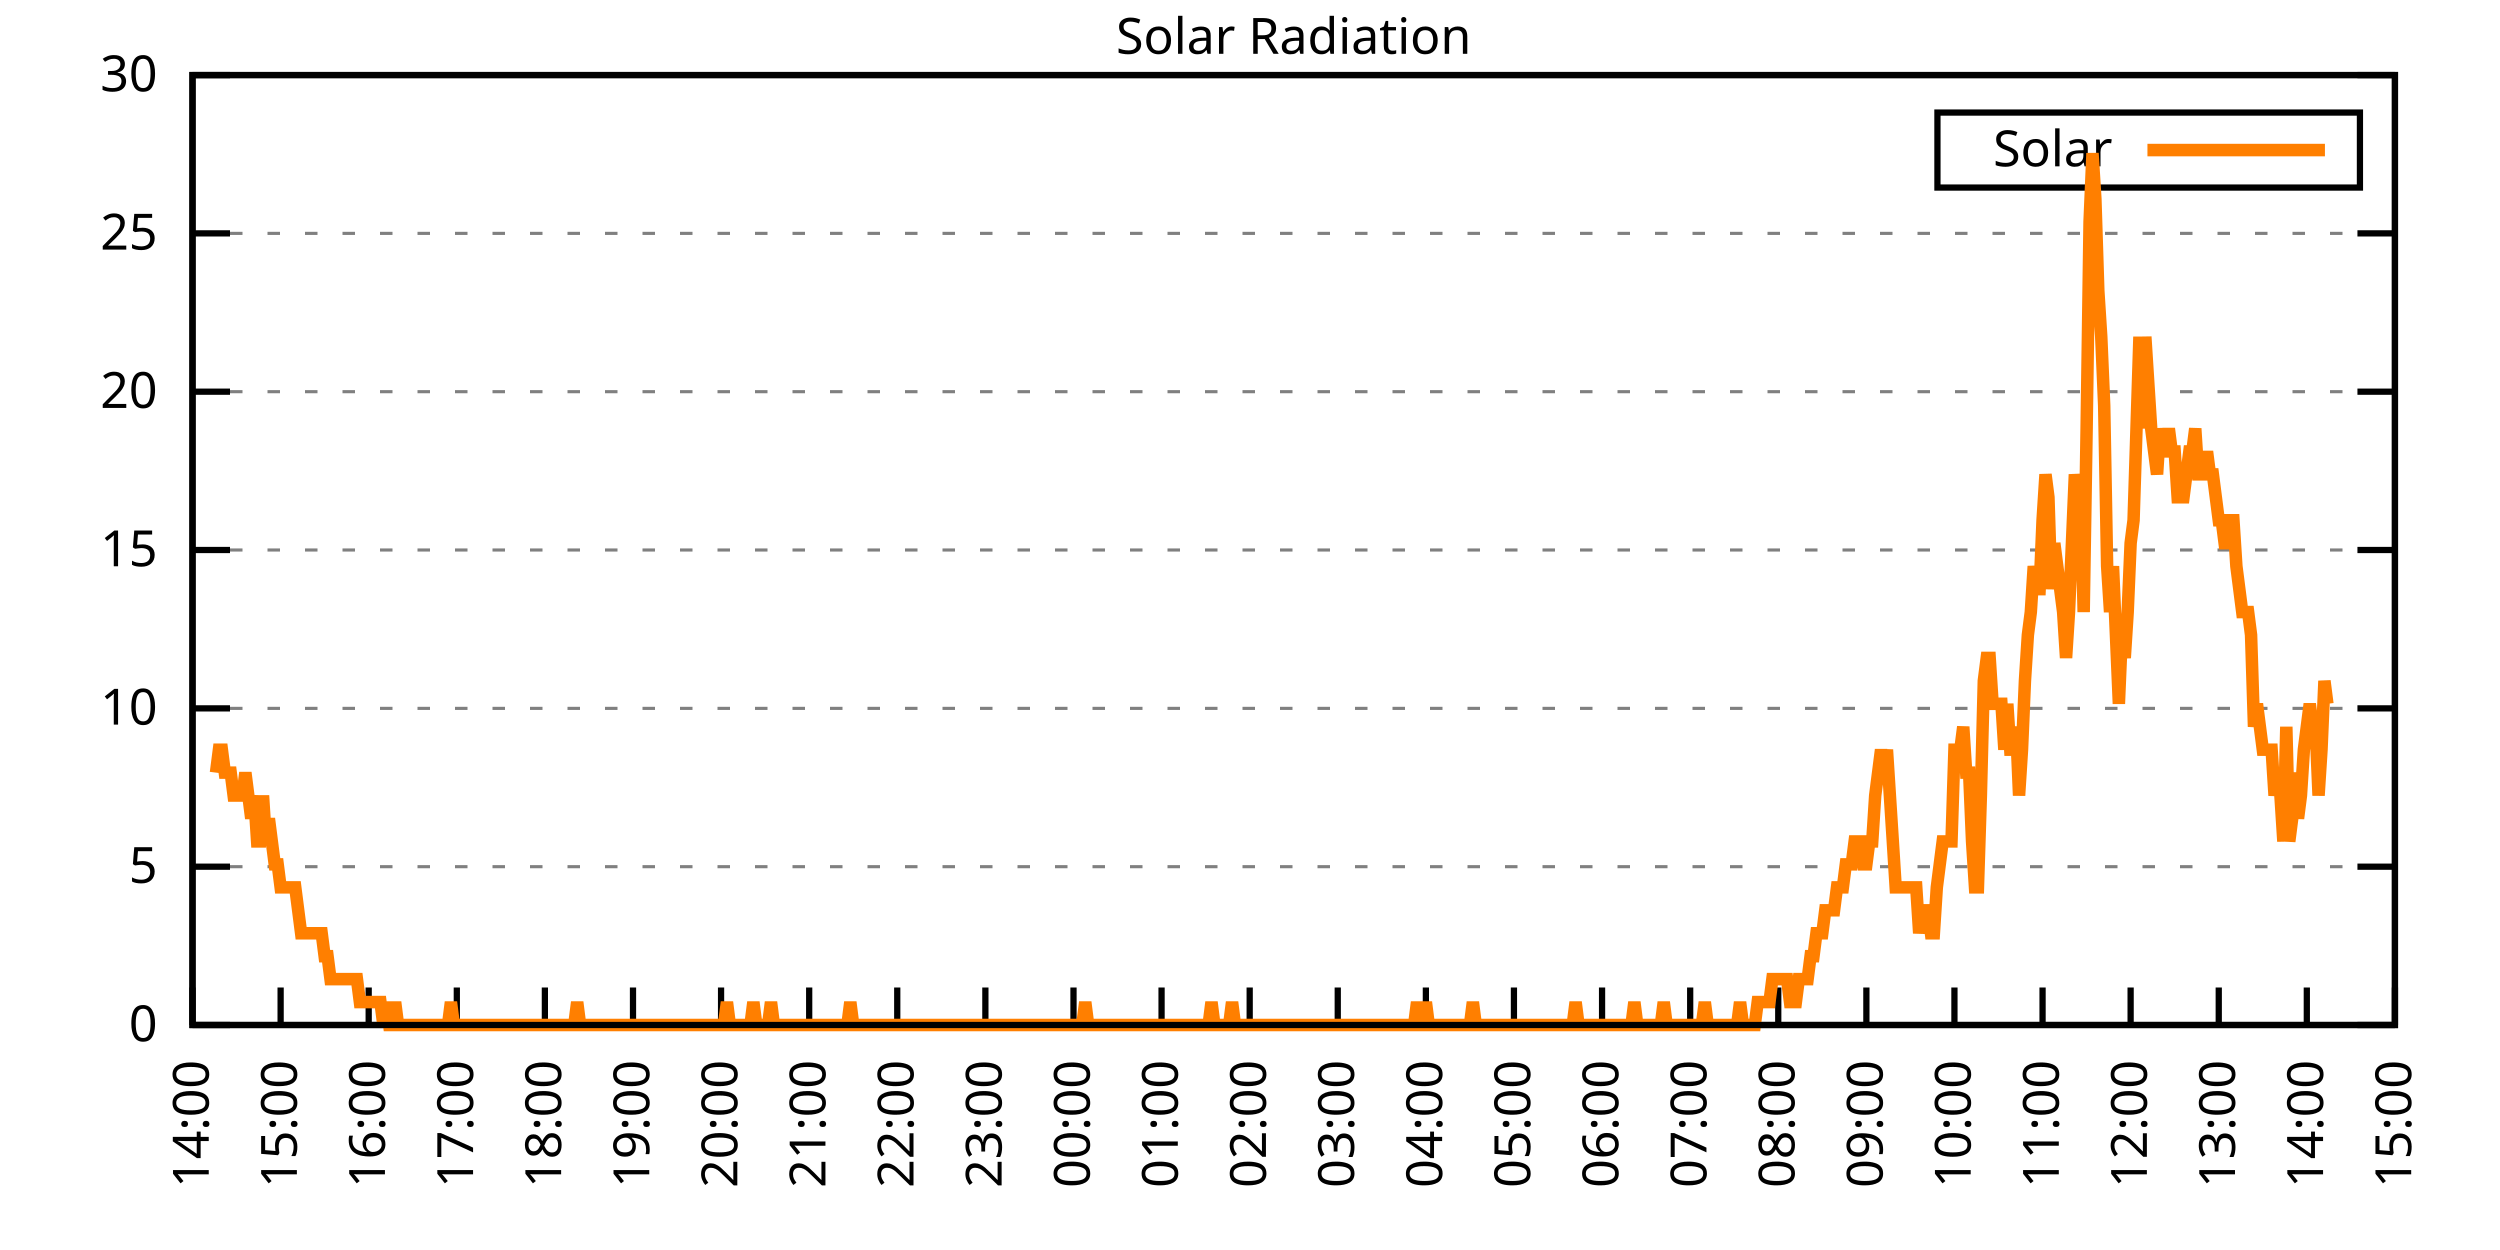
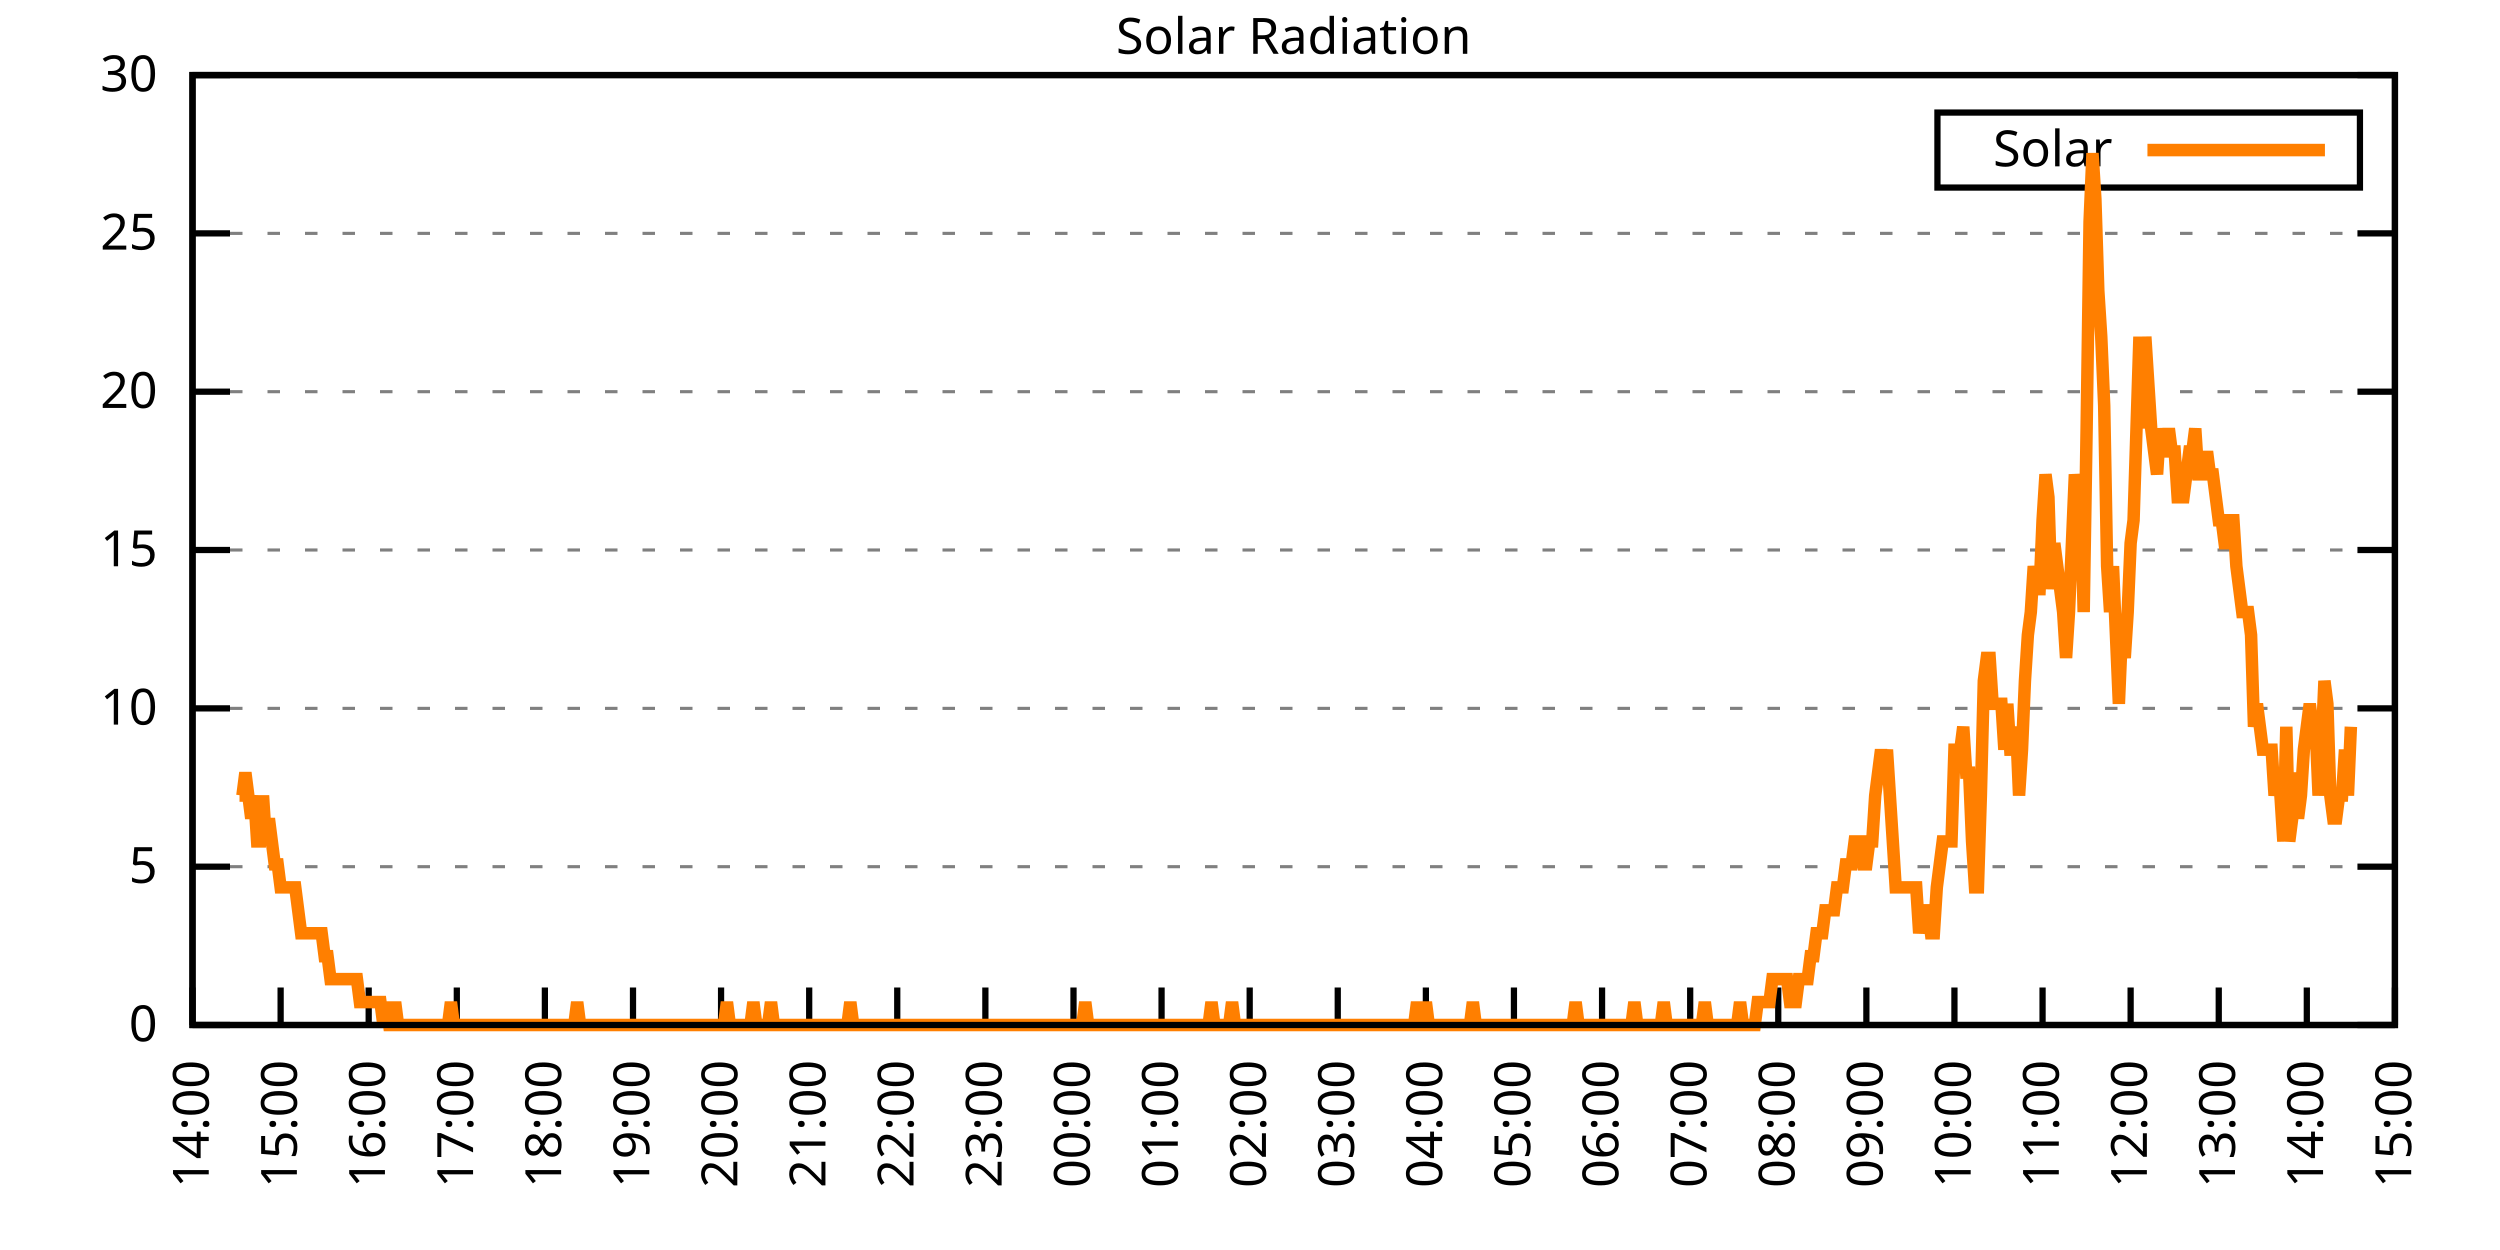
<svg xmlns="http://www.w3.org/2000/svg" xmlns:xlink="http://www.w3.org/1999/xlink" width="400" height="200" viewBox="0 0 400 200">
  <g id="gnuplot_canvas">
    <rect x="0" y="0" width="400" height="200" fill="none" />
    <defs>
      <circle id="gpDot" r="0.5" stroke-width="0.5" stroke="currentColor" />
      <path id="gpPt0" stroke-width="0.333" stroke="currentColor" d="M-1,0 h2 M0,-1 v2" />
      <path id="gpPt1" stroke-width="0.333" stroke="currentColor" d="M-1,-1 L1,1 M1,-1 L-1,1" />
      <path id="gpPt2" stroke-width="0.333" stroke="currentColor" d="M-1,0 L1,0 M0,-1 L0,1 M-1,-1 L1,1 M-1,1 L1,-1" />
      <rect id="gpPt3" stroke-width="0.333" stroke="currentColor" x="-1" y="-1" width="2" height="2" />
      <rect id="gpPt4" stroke-width="0.333" stroke="currentColor" fill="currentColor" x="-1" y="-1" width="2" height="2" />
      <circle id="gpPt5" stroke-width="0.333" stroke="currentColor" cx="0" cy="0" r="1" />
      <use xlink:href="#gpPt5" id="gpPt6" fill="currentColor" stroke="none" />
      <path id="gpPt7" stroke-width="0.333" stroke="currentColor" d="M0,-1.33 L-1.33,0.67 L1.33,0.67 z" />
      <use xlink:href="#gpPt7" id="gpPt8" fill="currentColor" stroke="none" />
      <use xlink:href="#gpPt7" id="gpPt9" stroke="currentColor" transform="rotate(180)" />
      <use xlink:href="#gpPt9" id="gpPt10" fill="currentColor" stroke="none" />
      <use xlink:href="#gpPt3" id="gpPt11" stroke="currentColor" transform="rotate(45)" />
      <use xlink:href="#gpPt11" id="gpPt12" fill="currentColor" stroke="none" />
      <path id="gpPt13" stroke-width="0.333" stroke="currentColor" d="M0,1.330 L1.265,0.411 L0.782,-1.067 L-0.782,-1.076 L-1.265,0.411 z" />
      <use xlink:href="#gpPt13" id="gpPt14" fill="currentColor" stroke="none" />
      <filter id="textbox" filterUnits="objectBoundingBox" x="0" y="0" height="1" width="1">
        <feFlood flood-color="white" flood-opacity="1" result="bgnd" />
        <feComposite in="SourceGraphic" in2="bgnd" operator="atop" />
      </filter>
      <filter id="greybox" filterUnits="objectBoundingBox" x="0" y="0" height="1" width="1">
        <feFlood flood-color="lightgrey" flood-opacity="1" result="grey" />
        <feComposite in="SourceGraphic" in2="grey" operator="atop" />
      </filter>
    </defs>
    <g fill="none" color="white" stroke="currentColor" stroke-width="1.00" stroke-linecap="butt" stroke-linejoin="miter">
</g>
    <g fill="none" color="black" stroke="currentColor" stroke-width="1.00" stroke-linecap="butt" stroke-linejoin="miter">
      <g stroke="none" shape-rendering="crispEdges">
        <polygon fill="rgb(255, 255, 255)" points="30.80,164.00 383.18,164.00 383.18,12.02 30.80,12.02 " />
      </g>
    </g>
    <g fill="none" color="black" stroke="currentColor" stroke-width="1.00" stroke-linecap="butt" stroke-linejoin="miter">
</g>
    <g fill="none" color="black" stroke="black" stroke-width="0.50" stroke-linecap="butt" stroke-linejoin="miter">
</g>
    <g fill="none" color="gray" stroke="currentColor" stroke-width="0.50" stroke-linecap="butt" stroke-linejoin="miter">
      <path stroke="gray" stroke-dasharray="2,4" class="gridline" d="M30.80,164.00 L383.19,164.00  " />
    </g>
    <g fill="none" color="gray" stroke="gray" stroke-width="1.00" stroke-linecap="butt" stroke-linejoin="miter">
</g>
    <g fill="none" color="black" stroke="currentColor" stroke-width="1.00" stroke-linecap="butt" stroke-linejoin="miter">
      <path stroke="black" d="M30.80,164.00 L36.80,164.00 M383.19,164.00 L377.19,164.00  " />
      <g transform="translate(25.20,166.60)" stroke="none" fill="black" font-family="Sans" font-size="8.00" text-anchor="end">
        <text>
          <tspan font-family="Sans"> 0</tspan>
        </text>
      </g>
    </g>
    <g fill="none" color="black" stroke="currentColor" stroke-width="1.00" stroke-linecap="butt" stroke-linejoin="miter">
</g>
    <g fill="none" color="black" stroke="black" stroke-width="0.50" stroke-linecap="butt" stroke-linejoin="miter">
</g>
    <g fill="none" color="gray" stroke="currentColor" stroke-width="0.50" stroke-linecap="butt" stroke-linejoin="miter">
      <path stroke="gray" stroke-dasharray="2,4" class="gridline" d="M30.80,138.67 L383.19,138.67  " />
    </g>
    <g fill="none" color="gray" stroke="gray" stroke-width="1.00" stroke-linecap="butt" stroke-linejoin="miter">
</g>
    <g fill="none" color="black" stroke="currentColor" stroke-width="1.00" stroke-linecap="butt" stroke-linejoin="miter">
      <path stroke="black" d="M30.80,138.67 L36.80,138.67 M383.19,138.67 L377.19,138.67  " />
      <g transform="translate(25.20,141.27)" stroke="none" fill="black" font-family="Sans" font-size="8.00" text-anchor="end">
        <text>
          <tspan font-family="Sans"> 5</tspan>
        </text>
      </g>
    </g>
    <g fill="none" color="black" stroke="currentColor" stroke-width="1.00" stroke-linecap="butt" stroke-linejoin="miter">
</g>
    <g fill="none" color="black" stroke="black" stroke-width="0.50" stroke-linecap="butt" stroke-linejoin="miter">
</g>
    <g fill="none" color="gray" stroke="currentColor" stroke-width="0.50" stroke-linecap="butt" stroke-linejoin="miter">
      <path stroke="gray" stroke-dasharray="2,4" class="gridline" d="M30.80,113.34 L383.19,113.34  " />
    </g>
    <g fill="none" color="gray" stroke="gray" stroke-width="1.00" stroke-linecap="butt" stroke-linejoin="miter">
</g>
    <g fill="none" color="black" stroke="currentColor" stroke-width="1.00" stroke-linecap="butt" stroke-linejoin="miter">
      <path stroke="black" d="M30.80,113.34 L36.80,113.34 M383.19,113.34 L377.19,113.34  " />
      <g transform="translate(25.20,115.94)" stroke="none" fill="black" font-family="Sans" font-size="8.00" text-anchor="end">
        <text>
          <tspan font-family="Sans"> 10</tspan>
        </text>
      </g>
    </g>
    <g fill="none" color="black" stroke="currentColor" stroke-width="1.00" stroke-linecap="butt" stroke-linejoin="miter">
</g>
    <g fill="none" color="black" stroke="black" stroke-width="0.50" stroke-linecap="butt" stroke-linejoin="miter">
</g>
    <g fill="none" color="gray" stroke="currentColor" stroke-width="0.50" stroke-linecap="butt" stroke-linejoin="miter">
      <path stroke="gray" stroke-dasharray="2,4" class="gridline" d="M30.80,88.00 L383.19,88.00  " />
    </g>
    <g fill="none" color="gray" stroke="gray" stroke-width="1.00" stroke-linecap="butt" stroke-linejoin="miter">
</g>
    <g fill="none" color="black" stroke="currentColor" stroke-width="1.00" stroke-linecap="butt" stroke-linejoin="miter">
      <path stroke="black" d="M30.80,88.00 L36.80,88.00 M383.19,88.00 L377.19,88.00  " />
      <g transform="translate(25.20,90.60)" stroke="none" fill="black" font-family="Sans" font-size="8.00" text-anchor="end">
        <text>
          <tspan font-family="Sans"> 15</tspan>
        </text>
      </g>
    </g>
    <g fill="none" color="black" stroke="currentColor" stroke-width="1.00" stroke-linecap="butt" stroke-linejoin="miter">
</g>
    <g fill="none" color="black" stroke="black" stroke-width="0.50" stroke-linecap="butt" stroke-linejoin="miter">
</g>
    <g fill="none" color="gray" stroke="currentColor" stroke-width="0.50" stroke-linecap="butt" stroke-linejoin="miter">
      <path stroke="gray" stroke-dasharray="2,4" class="gridline" d="M30.80,62.67 L383.19,62.67  " />
    </g>
    <g fill="none" color="gray" stroke="gray" stroke-width="1.00" stroke-linecap="butt" stroke-linejoin="miter">
</g>
    <g fill="none" color="black" stroke="currentColor" stroke-width="1.00" stroke-linecap="butt" stroke-linejoin="miter">
      <path stroke="black" d="M30.80,62.67 L36.80,62.67 M383.19,62.67 L377.19,62.67  " />
      <g transform="translate(25.20,65.27)" stroke="none" fill="black" font-family="Sans" font-size="8.00" text-anchor="end">
        <text>
          <tspan font-family="Sans"> 20</tspan>
        </text>
      </g>
    </g>
    <g fill="none" color="black" stroke="currentColor" stroke-width="1.00" stroke-linecap="butt" stroke-linejoin="miter">
</g>
    <g fill="none" color="black" stroke="black" stroke-width="0.50" stroke-linecap="butt" stroke-linejoin="miter">
</g>
    <g fill="none" color="gray" stroke="currentColor" stroke-width="0.50" stroke-linecap="butt" stroke-linejoin="miter">
      <path stroke="gray" stroke-dasharray="2,4" class="gridline" d="M30.80,37.34 L383.19,37.34  " />
    </g>
    <g fill="none" color="gray" stroke="gray" stroke-width="1.00" stroke-linecap="butt" stroke-linejoin="miter">
</g>
    <g fill="none" color="black" stroke="currentColor" stroke-width="1.00" stroke-linecap="butt" stroke-linejoin="miter">
      <path stroke="black" d="M30.80,37.34 L36.80,37.34 M383.19,37.34 L377.19,37.34  " />
      <g transform="translate(25.20,39.94)" stroke="none" fill="black" font-family="Sans" font-size="8.00" text-anchor="end">
        <text>
          <tspan font-family="Sans"> 25</tspan>
        </text>
      </g>
    </g>
    <g fill="none" color="black" stroke="currentColor" stroke-width="1.00" stroke-linecap="butt" stroke-linejoin="miter">
</g>
    <g fill="none" color="black" stroke="black" stroke-width="0.50" stroke-linecap="butt" stroke-linejoin="miter">
</g>
    <g fill="none" color="gray" stroke="currentColor" stroke-width="0.50" stroke-linecap="butt" stroke-linejoin="miter">
      <path stroke="gray" stroke-dasharray="2,4" class="gridline" d="M30.80,12.01 L383.19,12.01  " />
    </g>
    <g fill="none" color="gray" stroke="gray" stroke-width="1.00" stroke-linecap="butt" stroke-linejoin="miter">
</g>
    <g fill="none" color="black" stroke="currentColor" stroke-width="1.00" stroke-linecap="butt" stroke-linejoin="miter">
      <path stroke="black" d="M30.80,12.01 L36.80,12.01 M383.19,12.01 L377.19,12.01  " />
      <g transform="translate(25.20,14.61)" stroke="none" fill="black" font-family="Sans" font-size="8.00" text-anchor="end">
        <text>
          <tspan font-family="Sans"> 30</tspan>
        </text>
      </g>
    </g>
    <g fill="none" color="black" stroke="currentColor" stroke-width="1.00" stroke-linecap="butt" stroke-linejoin="miter">
      <path stroke="black" d="M30.80,164.00 L30.80,158.00  " />
      <g transform="translate(33.40,169.60) rotate(270.00)" stroke="none" fill="black" font-family="Sans" font-size="8.00" text-anchor="end">
        <text>
          <tspan font-family="Sans">14:00</tspan>
        </text>
      </g>
    </g>
    <g fill="none" color="black" stroke="currentColor" stroke-width="1.00" stroke-linecap="butt" stroke-linejoin="miter">
      <path stroke="black" d="M44.90,164.00 L44.90,158.00  " />
      <g transform="translate(47.50,169.60) rotate(270.00)" stroke="none" fill="black" font-family="Sans" font-size="8.00" text-anchor="end">
        <text>
          <tspan font-family="Sans">15:00</tspan>
        </text>
      </g>
    </g>
    <g fill="none" color="black" stroke="currentColor" stroke-width="1.00" stroke-linecap="butt" stroke-linejoin="miter">
      <path stroke="black" d="M58.99,164.00 L58.99,158.00  " />
      <g transform="translate(61.59,169.60) rotate(270.00)" stroke="none" fill="black" font-family="Sans" font-size="8.00" text-anchor="end">
        <text>
          <tspan font-family="Sans">16:00</tspan>
        </text>
      </g>
    </g>
    <g fill="none" color="black" stroke="currentColor" stroke-width="1.00" stroke-linecap="butt" stroke-linejoin="miter">
      <path stroke="black" d="M73.09,164.00 L73.09,158.00  " />
      <g transform="translate(75.69,169.60) rotate(270.00)" stroke="none" fill="black" font-family="Sans" font-size="8.00" text-anchor="end">
        <text>
          <tspan font-family="Sans">17:00</tspan>
        </text>
      </g>
    </g>
    <g fill="none" color="black" stroke="currentColor" stroke-width="1.00" stroke-linecap="butt" stroke-linejoin="miter">
      <path stroke="black" d="M87.18,164.00 L87.18,158.00  " />
      <g transform="translate(89.78,169.60) rotate(270.00)" stroke="none" fill="black" font-family="Sans" font-size="8.00" text-anchor="end">
        <text>
          <tspan font-family="Sans">18:00</tspan>
        </text>
      </g>
    </g>
    <g fill="none" color="black" stroke="currentColor" stroke-width="1.00" stroke-linecap="butt" stroke-linejoin="miter">
      <path stroke="black" d="M101.28,164.00 L101.28,158.00  " />
      <g transform="translate(103.88,169.60) rotate(270.00)" stroke="none" fill="black" font-family="Sans" font-size="8.00" text-anchor="end">
        <text>
          <tspan font-family="Sans">19:00</tspan>
        </text>
      </g>
    </g>
    <g fill="none" color="black" stroke="currentColor" stroke-width="1.00" stroke-linecap="butt" stroke-linejoin="miter">
      <path stroke="black" d="M115.37,164.00 L115.37,158.00  " />
      <g transform="translate(117.97,169.60) rotate(270.00)" stroke="none" fill="black" font-family="Sans" font-size="8.00" text-anchor="end">
        <text>
          <tspan font-family="Sans">20:00</tspan>
        </text>
      </g>
    </g>
    <g fill="none" color="black" stroke="currentColor" stroke-width="1.00" stroke-linecap="butt" stroke-linejoin="miter">
      <path stroke="black" d="M129.47,164.00 L129.47,158.00  " />
      <g transform="translate(132.07,169.60) rotate(270.00)" stroke="none" fill="black" font-family="Sans" font-size="8.00" text-anchor="end">
        <text>
          <tspan font-family="Sans">21:00</tspan>
        </text>
      </g>
    </g>
    <g fill="none" color="black" stroke="currentColor" stroke-width="1.00" stroke-linecap="butt" stroke-linejoin="miter">
      <path stroke="black" d="M143.56,164.00 L143.56,158.00  " />
      <g transform="translate(146.16,169.60) rotate(270.00)" stroke="none" fill="black" font-family="Sans" font-size="8.00" text-anchor="end">
        <text>
          <tspan font-family="Sans">22:00</tspan>
        </text>
      </g>
    </g>
    <g fill="none" color="black" stroke="currentColor" stroke-width="1.00" stroke-linecap="butt" stroke-linejoin="miter">
      <path stroke="black" d="M157.66,164.00 L157.66,158.00  " />
      <g transform="translate(160.26,169.60) rotate(270.00)" stroke="none" fill="black" font-family="Sans" font-size="8.00" text-anchor="end">
        <text>
          <tspan font-family="Sans">23:00</tspan>
        </text>
      </g>
    </g>
    <g fill="none" color="black" stroke="currentColor" stroke-width="1.00" stroke-linecap="butt" stroke-linejoin="miter">
      <path stroke="black" d="M171.76,164.00 L171.76,158.00  " />
      <g transform="translate(174.36,169.60) rotate(270.00)" stroke="none" fill="black" font-family="Sans" font-size="8.00" text-anchor="end">
        <text>
          <tspan font-family="Sans">00:00</tspan>
        </text>
      </g>
    </g>
    <g fill="none" color="black" stroke="currentColor" stroke-width="1.00" stroke-linecap="butt" stroke-linejoin="miter">
      <path stroke="black" d="M185.85,164.00 L185.85,158.00  " />
      <g transform="translate(188.45,169.60) rotate(270.00)" stroke="none" fill="black" font-family="Sans" font-size="8.00" text-anchor="end">
        <text>
          <tspan font-family="Sans">01:00</tspan>
        </text>
      </g>
    </g>
    <g fill="none" color="black" stroke="currentColor" stroke-width="1.00" stroke-linecap="butt" stroke-linejoin="miter">
      <path stroke="black" d="M199.95,164.00 L199.95,158.00  " />
      <g transform="translate(202.55,169.60) rotate(270.00)" stroke="none" fill="black" font-family="Sans" font-size="8.00" text-anchor="end">
        <text>
          <tspan font-family="Sans">02:00</tspan>
        </text>
      </g>
    </g>
    <g fill="none" color="black" stroke="currentColor" stroke-width="1.00" stroke-linecap="butt" stroke-linejoin="miter">
      <path stroke="black" d="M214.04,164.00 L214.04,158.00  " />
      <g transform="translate(216.64,169.60) rotate(270.00)" stroke="none" fill="black" font-family="Sans" font-size="8.00" text-anchor="end">
        <text>
          <tspan font-family="Sans">03:00</tspan>
        </text>
      </g>
    </g>
    <g fill="none" color="black" stroke="currentColor" stroke-width="1.00" stroke-linecap="butt" stroke-linejoin="miter">
      <path stroke="black" d="M228.14,164.00 L228.14,158.00  " />
      <g transform="translate(230.74,169.60) rotate(270.00)" stroke="none" fill="black" font-family="Sans" font-size="8.00" text-anchor="end">
        <text>
          <tspan font-family="Sans">04:00</tspan>
        </text>
      </g>
    </g>
    <g fill="none" color="black" stroke="currentColor" stroke-width="1.00" stroke-linecap="butt" stroke-linejoin="miter">
      <path stroke="black" d="M242.23,164.00 L242.23,158.00  " />
      <g transform="translate(244.83,169.60) rotate(270.00)" stroke="none" fill="black" font-family="Sans" font-size="8.00" text-anchor="end">
        <text>
          <tspan font-family="Sans">05:00</tspan>
        </text>
      </g>
    </g>
    <g fill="none" color="black" stroke="currentColor" stroke-width="1.00" stroke-linecap="butt" stroke-linejoin="miter">
      <path stroke="black" d="M256.33,164.00 L256.33,158.00  " />
      <g transform="translate(258.93,169.60) rotate(270.00)" stroke="none" fill="black" font-family="Sans" font-size="8.00" text-anchor="end">
        <text>
          <tspan font-family="Sans">06:00</tspan>
        </text>
      </g>
    </g>
    <g fill="none" color="black" stroke="currentColor" stroke-width="1.00" stroke-linecap="butt" stroke-linejoin="miter">
      <path stroke="black" d="M270.43,164.00 L270.43,158.00  " />
      <g transform="translate(273.03,169.60) rotate(270.00)" stroke="none" fill="black" font-family="Sans" font-size="8.00" text-anchor="end">
        <text>
          <tspan font-family="Sans">07:00</tspan>
        </text>
      </g>
    </g>
    <g fill="none" color="black" stroke="currentColor" stroke-width="1.00" stroke-linecap="butt" stroke-linejoin="miter">
      <path stroke="black" d="M284.52,164.00 L284.52,158.00  " />
      <g transform="translate(287.12,169.60) rotate(270.00)" stroke="none" fill="black" font-family="Sans" font-size="8.00" text-anchor="end">
        <text>
          <tspan font-family="Sans">08:00</tspan>
        </text>
      </g>
    </g>
    <g fill="none" color="black" stroke="currentColor" stroke-width="1.00" stroke-linecap="butt" stroke-linejoin="miter">
      <path stroke="black" d="M298.62,164.00 L298.62,158.00  " />
      <g transform="translate(301.22,169.60) rotate(270.00)" stroke="none" fill="black" font-family="Sans" font-size="8.00" text-anchor="end">
        <text>
          <tspan font-family="Sans">09:00</tspan>
        </text>
      </g>
    </g>
    <g fill="none" color="black" stroke="currentColor" stroke-width="1.00" stroke-linecap="butt" stroke-linejoin="miter">
      <path stroke="black" d="M312.71,164.00 L312.71,158.00  " />
      <g transform="translate(315.31,169.60) rotate(270.00)" stroke="none" fill="black" font-family="Sans" font-size="8.00" text-anchor="end">
        <text>
          <tspan font-family="Sans">10:00</tspan>
        </text>
      </g>
    </g>
    <g fill="none" color="black" stroke="currentColor" stroke-width="1.00" stroke-linecap="butt" stroke-linejoin="miter">
      <path stroke="black" d="M326.81,164.00 L326.81,158.00  " />
      <g transform="translate(329.41,169.60) rotate(270.00)" stroke="none" fill="black" font-family="Sans" font-size="8.00" text-anchor="end">
        <text>
          <tspan font-family="Sans">11:00</tspan>
        </text>
      </g>
    </g>
    <g fill="none" color="black" stroke="currentColor" stroke-width="1.00" stroke-linecap="butt" stroke-linejoin="miter">
      <path stroke="black" d="M340.90,164.00 L340.90,158.00  " />
      <g transform="translate(343.50,169.60) rotate(270.00)" stroke="none" fill="black" font-family="Sans" font-size="8.00" text-anchor="end">
        <text>
          <tspan font-family="Sans">12:00</tspan>
        </text>
      </g>
    </g>
    <g fill="none" color="black" stroke="currentColor" stroke-width="1.00" stroke-linecap="butt" stroke-linejoin="miter">
      <path stroke="black" d="M355.00,164.00 L355.00,158.00  " />
      <g transform="translate(357.60,169.60) rotate(270.00)" stroke="none" fill="black" font-family="Sans" font-size="8.00" text-anchor="end">
        <text>
          <tspan font-family="Sans">13:00</tspan>
        </text>
      </g>
    </g>
    <g fill="none" color="black" stroke="currentColor" stroke-width="1.00" stroke-linecap="butt" stroke-linejoin="miter">
      <path stroke="black" d="M369.09,164.00 L369.09,158.00  " />
      <g transform="translate(371.69,169.60) rotate(270.00)" stroke="none" fill="black" font-family="Sans" font-size="8.00" text-anchor="end">
        <text>
          <tspan font-family="Sans">14:00</tspan>
        </text>
      </g>
    </g>
    <g fill="none" color="black" stroke="currentColor" stroke-width="1.00" stroke-linecap="butt" stroke-linejoin="miter">
      <path stroke="black" d="M383.19,164.00 L383.19,158.00  " />
      <g transform="translate(385.79,169.60) rotate(270.00)" stroke="none" fill="black" font-family="Sans" font-size="8.00" text-anchor="end">
        <text>
          <tspan font-family="Sans">15:00</tspan>
        </text>
      </g>
    </g>
    <g fill="none" color="black" stroke="currentColor" stroke-width="1.00" stroke-linecap="butt" stroke-linejoin="miter">
</g>
    <g fill="none" color="black" stroke="currentColor" stroke-width="1.00" stroke-linecap="butt" stroke-linejoin="miter">
      <path stroke="black" d="M30.80,12.01 L30.80,164.00 L383.19,164.00 L383.19,12.01 L30.80,12.01 Z  " />
    </g>
    <g fill="none" color="black" stroke="currentColor" stroke-width="1.00" stroke-linecap="butt" stroke-linejoin="miter">
</g>
    <g fill="none" color="black" stroke="currentColor" stroke-width="1.00" stroke-linecap="butt" stroke-linejoin="miter">
      <path stroke="black" d="M309.99,30.01 L309.99,18.01 L377.59,18.01 L377.59,30.01 L309.99,30.01 Z  " />
    </g>
    <g id="Solar_Radiation_plot_1">
      <g fill="none" color="white" stroke="black" stroke-width="2.00" stroke-linecap="butt" stroke-linejoin="miter">
</g>
      <g fill="none" color="black" stroke="currentColor" stroke-width="2.00" stroke-linecap="butt" stroke-linejoin="miter">
        <g transform="translate(337.99,26.61)" stroke="none" fill="black" font-family="Sans" font-size="8.00" text-anchor="end">
          <text>
            <tspan font-family="Sans">Solar</tspan>
          </text>
        </g>
      </g>
      <g fill="none" color="black" stroke="currentColor" stroke-width="2.00" stroke-linecap="butt" stroke-linejoin="miter">
-         <path stroke="rgb(255, 127,   0)" d="M343.59,24.01 L371.99,24.01 M34.56,123.62 L35.03,119.95 L35.50,119.95 L35.97,123.62 L36.44,123.62 L36.91,123.62   L37.38,127.29 L37.85,127.29 L38.32,127.29 L38.79,127.29 L39.26,123.62 L39.73,127.29 L40.20,130.96 L40.67,127.29   L41.14,134.63 L41.61,134.63 L42.08,127.29 L42.55,134.63 L43.02,130.96 L43.49,134.63 L43.96,138.30 L44.43,138.30   L44.90,141.98 L45.37,141.98 L45.84,141.98 L46.31,141.98 L46.78,141.98 L47.24,141.98 L47.71,145.65 L48.18,149.32   L48.65,149.32 L49.12,149.32 L49.59,149.32 L50.06,149.32 L50.53,149.32 L51.00,149.32 L51.47,149.32 L51.94,152.99   L52.41,152.99 L52.88,156.66 L53.35,156.66 L53.82,156.66 L54.29,156.66 L54.76,156.66 L55.23,156.66 L55.70,156.66   L56.17,156.66 L56.64,156.66 L57.11,156.66 L57.58,160.33 L58.05,160.33 L58.52,160.33 L58.99,160.33 L59.46,160.33   L59.93,160.33 L60.40,160.33 L60.87,160.33 L61.34,164.00 L61.81,160.33 L62.28,164.00 L62.75,164.00 L63.22,160.33   L63.69,164.00 L64.16,164.00 L64.63,164.00 L65.10,164.00 L65.57,164.00 L66.04,164.00 L66.51,164.00 L66.98,164.00   L67.45,164.00 L67.92,164.00 L68.39,164.00 L68.86,164.00 L69.33,164.00 L69.80,164.00 L70.27,164.00 L70.74,164.00   L71.21,164.00 L71.68,164.00 L72.15,160.33 L72.62,164.00 L73.09,164.00 L73.56,164.00 L74.03,164.00 L74.50,164.00   L74.97,164.00 L75.44,164.00 L75.91,164.00 L76.38,164.00 L76.85,164.00 L77.32,164.00 L77.79,164.00 L78.26,164.00   L78.73,164.00 L79.19,164.00 L79.66,164.00 L80.13,164.00 L80.60,164.00 L81.07,164.00 L81.54,164.00 L82.01,164.00   L82.48,164.00 L82.95,164.00 L83.42,164.00 L83.89,164.00 L84.36,164.00 L84.83,164.00 L85.30,164.00 L85.77,164.00   L86.24,164.00 L86.71,164.00 L87.18,164.00 L87.65,164.00 L88.12,164.00 L88.59,164.00 L89.06,164.00 L89.53,164.00   L90.00,164.00 L90.47,164.00 L90.94,164.00 L91.41,164.00 L91.88,164.00 L92.35,160.33 L92.82,164.00 L93.29,164.00   L93.76,164.00 L94.23,164.00 L94.70,164.00 L95.17,164.00 L95.64,164.00 L96.11,164.00 L96.58,164.00 L97.05,164.00   L97.52,164.00 L97.99,164.00 L98.46,164.00 L98.93,164.00 L99.40,164.00 L99.87,164.00 L100.34,164.00 L100.81,164.00   L101.28,164.00 L101.75,164.00 L102.22,164.00 L102.69,164.00 L103.16,164.00 L103.63,164.00 L104.10,164.00 L104.57,164.00   L105.04,164.00 L105.51,164.00 L105.98,164.00 L106.45,164.00 L106.92,164.00 L107.39,164.00 L107.86,164.00 L108.33,164.00   L108.80,164.00 L109.27,164.00 L109.74,164.00 L110.21,164.00 L110.68,164.00 L111.14,164.00 L111.61,164.00 L112.08,164.00   L112.55,164.00 L113.02,164.00 L113.49,164.00 L113.96,164.00 L114.43,164.00 L114.90,164.00 L115.37,164.00 L115.84,164.00   L116.31,160.33 L116.78,164.00 L117.25,164.00 L117.72,164.00 L118.19,164.00 L118.66,164.00 L119.13,164.00 L119.60,164.00   L120.07,164.00 L120.54,160.33 L121.01,164.00 L121.48,164.00 L121.95,164.00 L122.42,164.00 L122.89,164.00 L123.36,160.33   L123.83,164.00 L124.30,164.00 L124.77,164.00 L125.24,164.00 L125.71,164.00 L126.18,164.00 L126.65,164.00 L127.12,164.00   L127.59,164.00 L128.06,164.00 L128.53,164.00 L129.00,164.00 L129.47,164.00 L129.94,164.00 L130.41,164.00 L130.88,164.00   L131.35,164.00 L131.82,164.00 L132.29,164.00 L132.76,164.00 L133.23,164.00 L133.70,164.00 L134.17,164.00 L134.64,164.00   L135.11,164.00 L135.58,164.00 L136.05,160.33 L136.52,164.00 L136.99,164.00 L137.46,164.00 L137.93,164.00 L138.40,164.00   L138.87,164.00 L139.34,164.00 L139.81,164.00 L140.28,164.00 L140.75,164.00 L141.22,164.00 L141.69,164.00 L142.16,164.00   L142.63,164.00 L143.09,164.00 L143.56,164.00 L144.03,164.00 L144.50,164.00 L144.97,164.00 L145.44,164.00 L145.91,164.00   L146.38,164.00 L146.85,164.00 L147.32,164.00 L147.79,164.00 L148.26,164.00 L148.73,164.00 L149.20,164.00 L149.67,164.00   L150.14,164.00 L150.61,164.00 L151.08,164.00 L151.55,164.00 L152.02,164.00 L152.49,164.00 L152.96,164.00 L153.43,164.00   L153.90,164.00 L154.37,164.00 L154.84,164.00 L155.31,164.00 L155.78,164.00 L156.25,164.00 L156.72,164.00 L157.19,164.00   L157.66,164.00 L158.13,164.00 L158.60,164.00 L159.07,164.00 L159.54,164.00 L160.01,164.00 L160.48,164.00 L160.95,164.00   L161.42,164.00 L161.89,164.00 L162.36,164.00 L162.83,164.00 L163.30,164.00 L163.77,164.00 L164.24,164.00 L164.71,164.00   L165.18,164.00 L165.65,164.00 L166.12,164.00 L166.59,164.00 L167.06,164.00 L167.53,164.00 L168.00,164.00 L168.47,164.00   L168.94,164.00 L169.41,164.00 L169.88,164.00 L170.35,164.00 L170.82,164.00 L171.29,164.00 L171.76,164.00 L172.23,164.00   L172.70,164.00 L173.17,164.00 L173.64,160.33 L174.11,164.00 L174.58,164.00 L175.04,164.00 L175.51,164.00 L175.98,164.00   L176.45,164.00 L176.92,164.00 L177.39,164.00 L177.86,164.00 L178.33,164.00 L178.80,164.00 L179.27,164.00 L179.74,164.00   L180.21,164.00 L180.68,164.00 L181.15,164.00 L181.62,164.00 L182.09,164.00 L182.56,164.00 L183.03,164.00 L183.50,164.00   L183.97,164.00 L184.44,164.00 L184.91,164.00 L185.38,164.00 L185.85,164.00 L186.32,164.00 L186.79,164.00 L187.26,164.00   L187.73,164.00 L188.20,164.00 L188.67,164.00 L189.14,164.00 L189.61,164.00 L190.08,164.00 L190.55,164.00 L191.02,164.00   L191.49,164.00 L191.96,164.00 L192.43,164.00 L192.90,164.00 L193.37,164.00 L193.84,160.33 L194.31,164.00 L194.78,164.00   L195.25,164.00 L195.72,164.00 L196.19,164.00 L196.66,164.00 L197.13,160.33 L197.60,164.00 L198.07,164.00 L198.54,164.00   L199.01,164.00 L199.48,164.00 L199.95,164.00 L200.42,164.00 L200.89,164.00 L201.36,164.00 L201.83,164.00 L202.30,164.00   L202.77,164.00 L203.24,164.00 L203.71,164.00 L204.18,164.00 L204.65,164.00 L205.12,164.00 L205.59,164.00 L206.06,164.00   L206.53,164.00 L207.00,164.00 L207.46,164.00 L207.93,164.00 L208.40,164.00 L208.87,164.00 L209.34,164.00 L209.81,164.00   L210.28,164.00 L210.75,164.00 L211.22,164.00 L211.69,164.00 L212.16,164.00 L212.63,164.00 L213.10,164.00 L213.57,164.00   L214.04,164.00 L214.51,164.00 L214.98,164.00 L215.45,164.00 L215.92,164.00 L216.39,164.00 L216.86,164.00 L217.33,164.00   L217.80,164.00 L218.27,164.00 L218.74,164.00 L219.21,164.00 L219.68,164.00 L220.15,164.00 L220.62,164.00 L221.09,164.00   L221.56,164.00 L222.03,164.00 L222.50,164.00 L222.97,164.00 L223.44,164.00 L223.91,164.00 L224.38,164.00 L224.85,164.00   L225.32,164.00 L225.79,164.00 L226.26,164.00 L226.73,160.33 L227.20,164.00 L227.67,164.00 L228.14,160.33 L228.61,164.00   L229.08,164.00 L229.55,164.00 L230.02,164.00 L230.49,164.00 L230.96,164.00 L231.43,164.00 L231.90,164.00 L232.37,164.00   L232.84,164.00 L233.31,164.00 L233.78,164.00 L234.25,164.00 L234.72,164.00 L235.19,164.00 L235.66,160.33 L236.13,164.00   L236.60,164.00 L237.07,164.00 L237.54,164.00 L238.01,164.00 L238.48,164.00 L238.95,164.00 L239.41,164.00 L239.88,164.00   L240.35,164.00 L240.82,164.00 L241.29,164.00 L241.76,164.00 L242.23,164.00 L242.70,164.00 L243.17,164.00 L243.64,164.00   L244.11,164.00 L244.58,164.00 L245.05,164.00 L245.52,164.00 L245.99,164.00 L246.46,164.00 L246.93,164.00 L247.40,164.00   L247.87,164.00 L248.34,164.00 L248.81,164.00 L249.28,164.00 L249.75,164.00 L250.22,164.00 L250.69,164.00 L251.16,164.00   L251.63,164.00 L252.10,160.33 L252.57,164.00 L253.04,164.00 L253.51,164.00 L253.98,164.00 L254.45,164.00 L254.92,164.00   L255.39,164.00 L255.86,164.00 L256.33,164.00 L256.80,164.00 L257.27,164.00 L257.74,164.00 L258.21,164.00 L258.68,164.00   L259.15,164.00 L259.62,164.00 L260.09,164.00 L260.56,164.00 L261.03,164.00 L261.50,160.33 L261.97,164.00 L262.44,164.00   L262.91,164.00 L263.38,164.00 L263.85,164.00 L264.32,164.00 L264.79,164.00 L265.26,164.00 L265.73,164.00 L266.20,160.33   L266.67,164.00 L267.14,164.00 L267.61,164.00 L268.08,164.00 L268.55,164.00 L269.02,164.00 L269.49,164.00 L269.96,164.00   L270.43,164.00 L270.90,164.00 L271.36,164.00 L271.83,164.00 L272.30,164.00 L272.77,160.33 L273.24,164.00 L273.71,164.00   L274.18,164.00 L274.65,164.00 L275.12,164.00 L275.59,164.00 L276.06,164.00 L276.53,164.00 L277.00,164.00 L277.47,164.00   L277.94,164.00 L278.41,160.33 L278.88,164.00 L279.35,164.00 L279.82,164.00 L280.29,164.00 L280.76,164.00 L281.23,160.33   L281.70,160.33 L282.17,160.33 L282.64,160.33 L283.11,160.33 L283.58,156.66 L284.05,156.66 L284.52,156.66 L284.99,156.66   L285.46,156.66 L285.93,156.66 L286.40,160.33 L286.87,160.33 L287.34,160.33 L287.81,156.66 L288.28,156.66 L288.75,156.66   L289.22,156.66 L289.69,152.99 L290.16,152.99 L290.63,149.32 L291.10,149.32 L291.57,149.32 L292.04,145.65 L292.51,145.65   L292.98,145.65 L293.45,145.65 L293.92,141.98 L294.39,141.98 L294.86,141.98 L295.33,138.30 L295.80,138.30 L296.27,138.30   L296.74,134.63 L297.21,134.63 L297.68,134.63 L298.15,138.30 L298.62,138.30 L299.09,134.63 L299.56,134.63 L300.03,127.29   L300.50,123.62 L300.97,119.95 L301.44,123.62 L301.91,119.95 L302.38,127.29 L302.85,134.63 L303.31,141.98 L303.78,141.98   L304.25,141.98 L304.72,141.98 L305.19,141.98 L305.66,141.98 L306.13,141.98 L306.60,141.98 L307.07,149.32 L307.54,145.65   L308.01,145.65 L308.48,145.65 L308.95,149.32 L309.42,149.32 L309.89,141.98 L310.36,138.30 L310.83,134.63 L311.30,134.63   L311.77,134.63 L312.24,134.63 L312.71,119.95 L313.18,119.95 L313.65,119.95 L314.12,116.28 L314.59,123.62 L315.06,123.62   L315.53,134.63 L316.00,141.98 L316.47,141.98 L316.94,127.29 L317.41,108.94 L317.88,105.27 L318.35,105.27 L318.82,112.61   L319.29,112.61 L319.76,112.61 L320.23,112.61 L320.70,119.95 L321.17,112.61 L321.64,119.95 L322.11,119.95 L322.58,116.28   L323.05,127.29 L323.52,119.95 L323.99,108.94 L324.46,101.60 L324.93,97.93 L325.40,90.59 L325.87,94.26 L326.34,94.26   L326.81,83.24 L327.28,75.90 L327.75,79.57 L328.22,94.26 L328.69,86.91 L329.16,90.59 L329.63,94.26 L330.10,97.93   L330.57,105.27 L331.04,97.93 L331.51,86.91 L331.98,75.90 L332.45,79.57 L332.92,79.57 L333.39,97.93 L333.86,68.56   L334.33,35.52 L334.80,24.51 L335.26,31.85 L335.73,46.54 L336.20,53.88 L336.67,64.89 L337.14,90.59 L337.61,97.93   L338.08,90.59 L338.55,101.60 L339.02,112.61 L339.49,101.60 L339.96,105.27 L340.43,97.93 L340.90,86.91 L341.37,83.24   L341.84,68.56 L342.31,53.88 L342.78,68.56 L343.25,53.88 L343.72,61.22 L344.19,68.56 L344.66,72.23 L345.13,75.90   L345.60,68.56 L346.07,72.23 L346.54,72.23 L347.01,68.56 L347.48,72.23 L347.95,72.23 L348.42,79.57 L348.89,79.57   L349.36,79.57 L349.83,75.90 L350.30,72.23 L350.77,72.23 L351.24,68.56 L351.71,75.90 L352.18,75.90 L352.65,75.90   L353.12,72.23 L353.59,75.90 L354.06,75.90 L354.53,79.57 L355.00,83.24 L355.47,83.24 L355.94,86.91 L356.41,86.91   L356.88,83.24 L357.35,83.24 L357.82,90.59 L358.29,94.26 L358.76,97.93 L359.23,97.93 L359.70,97.93 L360.17,101.60   L360.64,116.28 L361.11,112.61 L361.58,116.28 L362.05,119.95 L362.52,119.95 L362.99,119.95 L363.46,119.95 L363.93,127.29   L364.40,123.62 L364.87,127.29 L365.34,134.63 L365.81,116.28 L366.28,134.63 L366.75,130.96 L367.21,123.62 L367.68,130.96   L368.15,127.29 L368.62,119.95 L369.09,116.28 L369.56,112.61 L370.03,116.28 L370.50,116.28 L370.97,127.29 L371.44,119.95   L371.91,108.94 L372.38,112.61  " />
+         <path stroke="rgb(255, 127,   0)" d="M343.59,24.01 L371.99,24.01 M38.32,127.29 L38.79,127.29 L39.26,123.62 L39.73,127.29 L40.20,130.96 L40.67,127.29   L41.14,134.63 L41.61,134.63 L42.08,127.29 L42.55,134.63 L43.02,130.96 L43.49,134.63 L43.96,138.30 L44.43,138.30   L44.90,141.98 L45.37,141.98 L45.84,141.98 L46.31,141.98 L46.78,141.98 L47.24,141.98 L47.71,145.65 L48.18,149.32   L48.65,149.32 L49.12,149.32 L49.59,149.32 L50.06,149.32 L50.53,149.32 L51.00,149.32 L51.47,149.32 L51.94,152.99   L52.41,152.99 L52.88,156.66 L53.35,156.66 L53.82,156.66 L54.29,156.66 L54.76,156.66 L55.23,156.66 L55.70,156.66   L56.17,156.66 L56.64,156.66 L57.11,156.66 L57.58,160.33 L58.05,160.33 L58.52,160.33 L58.99,160.33 L59.46,160.33   L59.93,160.33 L60.40,160.33 L60.87,160.33 L61.34,164.00 L61.81,160.33 L62.28,164.00 L62.75,164.00 L63.22,160.33   L63.69,164.00 L64.16,164.00 L64.63,164.00 L65.10,164.00 L65.57,164.00 L66.04,164.00 L66.51,164.00 L66.98,164.00   L67.45,164.00 L67.92,164.00 L68.39,164.00 L68.86,164.00 L69.33,164.00 L69.80,164.00 L70.27,164.00 L70.74,164.00   L71.21,164.00 L71.68,164.00 L72.15,160.33 L72.62,164.00 L73.09,164.00 L73.56,164.00 L74.03,164.00 L74.50,164.00   L74.97,164.00 L75.44,164.00 L75.91,164.00 L76.38,164.00 L76.85,164.00 L77.32,164.00 L77.79,164.00 L78.26,164.00   L78.73,164.00 L79.19,164.00 L79.66,164.00 L80.13,164.00 L80.60,164.00 L81.07,164.00 L81.54,164.00 L82.01,164.00   L82.48,164.00 L82.95,164.00 L83.42,164.00 L83.89,164.00 L84.36,164.00 L84.83,164.00 L85.30,164.00 L85.77,164.00   L86.24,164.00 L86.71,164.00 L87.18,164.00 L87.65,164.00 L88.12,164.00 L88.59,164.00 L89.06,164.00 L89.53,164.00   L90.00,164.00 L90.47,164.00 L90.94,164.00 L91.41,164.00 L91.88,164.00 L92.35,160.33 L92.82,164.00 L93.29,164.00   L93.76,164.00 L94.23,164.00 L94.70,164.00 L95.17,164.00 L95.64,164.00 L96.11,164.00 L96.58,164.00 L97.05,164.00   L97.52,164.00 L97.99,164.00 L98.46,164.00 L98.93,164.00 L99.40,164.00 L99.87,164.00 L100.34,164.00 L100.81,164.00   L101.28,164.00 L101.75,164.00 L102.22,164.00 L102.69,164.00 L103.16,164.00 L103.63,164.00 L104.10,164.00 L104.57,164.00   L105.04,164.00 L105.51,164.00 L105.98,164.00 L106.45,164.00 L106.92,164.00 L107.39,164.00 L107.86,164.00 L108.33,164.00   L108.80,164.00 L109.27,164.00 L109.74,164.00 L110.21,164.00 L110.68,164.00 L111.14,164.00 L111.61,164.00 L112.08,164.00   L112.55,164.00 L113.02,164.00 L113.49,164.00 L113.96,164.00 L114.43,164.00 L114.90,164.00 L115.37,164.00 L115.84,164.00   L116.31,160.33 L116.78,164.00 L117.25,164.00 L117.72,164.00 L118.19,164.00 L118.66,164.00 L119.13,164.00 L119.60,164.00   L120.07,164.00 L120.54,160.33 L121.01,164.00 L121.48,164.00 L121.95,164.00 L122.42,164.00 L122.89,164.00 L123.36,160.33   L123.83,164.00 L124.30,164.00 L124.77,164.00 L125.24,164.00 L125.71,164.00 L126.18,164.00 L126.65,164.00 L127.12,164.00   L127.59,164.00 L128.06,164.00 L128.53,164.00 L129.00,164.00 L129.47,164.00 L129.94,164.00 L130.41,164.00 L130.88,164.00   L131.35,164.00 L131.82,164.00 L132.29,164.00 L132.76,164.00 L133.23,164.00 L133.70,164.00 L134.17,164.00 L134.64,164.00   L135.11,164.00 L135.58,164.00 L136.05,160.33 L136.52,164.00 L136.99,164.00 L137.46,164.00 L137.93,164.00 L138.40,164.00   L138.87,164.00 L139.34,164.00 L139.81,164.00 L140.28,164.00 L140.75,164.00 L141.22,164.00 L141.69,164.00 L142.16,164.00   L142.63,164.00 L143.09,164.00 L143.56,164.00 L144.03,164.00 L144.50,164.00 L144.97,164.00 L145.44,164.00 L145.91,164.00   L146.38,164.00 L146.85,164.00 L147.32,164.00 L147.79,164.00 L148.26,164.00 L148.73,164.00 L149.20,164.00 L149.67,164.00   L150.14,164.00 L150.61,164.00 L151.08,164.00 L151.55,164.00 L152.02,164.00 L152.49,164.00 L152.96,164.00 L153.43,164.00   L153.90,164.00 L154.37,164.00 L154.84,164.00 L155.31,164.00 L155.78,164.00 L156.25,164.00 L156.72,164.00 L157.19,164.00   L157.66,164.00 L158.13,164.00 L158.60,164.00 L159.07,164.00 L159.54,164.00 L160.01,164.00 L160.48,164.00 L160.95,164.00   L161.42,164.00 L161.89,164.00 L162.36,164.00 L162.83,164.00 L163.30,164.00 L163.77,164.00 L164.24,164.00 L164.71,164.00   L165.18,164.00 L165.65,164.00 L166.12,164.00 L166.59,164.00 L167.06,164.00 L167.53,164.00 L168.00,164.00 L168.47,164.00   L168.94,164.00 L169.41,164.00 L169.88,164.00 L170.35,164.00 L170.82,164.00 L171.29,164.00 L171.76,164.00 L172.23,164.00   L172.70,164.00 L173.17,164.00 L173.64,160.33 L174.11,164.00 L174.58,164.00 L175.04,164.00 L175.51,164.00 L175.98,164.00   L176.45,164.00 L176.92,164.00 L177.39,164.00 L177.86,164.00 L178.33,164.00 L178.80,164.00 L179.27,164.00 L179.74,164.00   L180.21,164.00 L180.68,164.00 L181.15,164.00 L181.62,164.00 L182.09,164.00 L182.56,164.00 L183.03,164.00 L183.50,164.00   L183.97,164.00 L184.44,164.00 L184.91,164.00 L185.38,164.00 L185.85,164.00 L186.32,164.00 L186.79,164.00 L187.26,164.00   L187.73,164.00 L188.20,164.00 L188.67,164.00 L189.14,164.00 L189.61,164.00 L190.08,164.00 L190.55,164.00 L191.02,164.00   L191.49,164.00 L191.96,164.00 L192.43,164.00 L192.90,164.00 L193.37,164.00 L193.84,160.33 L194.31,164.00 L194.78,164.00   L195.25,164.00 L195.72,164.00 L196.19,164.00 L196.66,164.00 L197.13,160.33 L197.60,164.00 L198.07,164.00 L198.54,164.00   L199.01,164.00 L199.48,164.00 L199.95,164.00 L200.42,164.00 L200.89,164.00 L201.36,164.00 L201.83,164.00 L202.30,164.00   L202.77,164.00 L203.24,164.00 L203.71,164.00 L204.18,164.00 L204.65,164.00 L205.12,164.00 L205.59,164.00 L206.06,164.00   L206.53,164.00 L207.00,164.00 L207.46,164.00 L207.93,164.00 L208.40,164.00 L208.87,164.00 L209.34,164.00 L209.81,164.00   L210.28,164.00 L210.75,164.00 L211.22,164.00 L211.69,164.00 L212.16,164.00 L212.63,164.00 L213.10,164.00 L213.57,164.00   L214.04,164.00 L214.51,164.00 L214.98,164.00 L215.45,164.00 L215.92,164.00 L216.39,164.00 L216.86,164.00 L217.33,164.00   L217.80,164.00 L218.27,164.00 L218.74,164.00 L219.21,164.00 L219.68,164.00 L220.15,164.00 L220.62,164.00 L221.09,164.00   L221.56,164.00 L222.03,164.00 L222.50,164.00 L222.97,164.00 L223.44,164.00 L223.91,164.00 L224.38,164.00 L224.85,164.00   L225.32,164.00 L225.79,164.00 L226.26,164.00 L226.73,160.33 L227.20,164.00 L227.67,164.00 L228.14,160.33 L228.61,164.00   L229.08,164.00 L229.55,164.00 L230.02,164.00 L230.49,164.00 L230.96,164.00 L231.43,164.00 L231.90,164.00 L232.37,164.00   L232.84,164.00 L233.31,164.00 L233.78,164.00 L234.25,164.00 L234.72,164.00 L235.19,164.00 L235.66,160.33 L236.13,164.00   L236.60,164.00 L237.07,164.00 L237.54,164.00 L238.01,164.00 L238.48,164.00 L238.95,164.00 L239.41,164.00 L239.88,164.00   L240.35,164.00 L240.82,164.00 L241.29,164.00 L241.76,164.00 L242.23,164.00 L242.70,164.00 L243.17,164.00 L243.64,164.00   L244.11,164.00 L244.58,164.00 L245.05,164.00 L245.52,164.00 L245.99,164.00 L246.46,164.00 L246.93,164.00 L247.40,164.00   L247.87,164.00 L248.34,164.00 L248.81,164.00 L249.28,164.00 L249.75,164.00 L250.22,164.00 L250.69,164.00 L251.16,164.00   L251.63,164.00 L252.10,160.33 L252.57,164.00 L253.04,164.00 L253.51,164.00 L253.98,164.00 L254.45,164.00 L254.92,164.00   L255.39,164.00 L255.86,164.00 L256.33,164.00 L256.80,164.00 L257.27,164.00 L257.74,164.00 L258.21,164.00 L258.68,164.00   L259.15,164.00 L259.62,164.00 L260.09,164.00 L260.56,164.00 L261.03,164.00 L261.50,160.33 L261.97,164.00 L262.44,164.00   L262.91,164.00 L263.38,164.00 L263.85,164.00 L264.32,164.00 L264.79,164.00 L265.26,164.00 L265.73,164.00 L266.20,160.33   L266.67,164.00 L267.14,164.00 L267.61,164.00 L268.08,164.00 L268.55,164.00 L269.02,164.00 L269.49,164.00 L269.96,164.00   L270.43,164.00 L270.90,164.00 L271.36,164.00 L271.83,164.00 L272.30,164.00 L272.77,160.33 L273.24,164.00 L273.71,164.00   L274.18,164.00 L274.65,164.00 L275.12,164.00 L275.59,164.00 L276.06,164.00 L276.53,164.00 L277.00,164.00 L277.47,164.00   L277.94,164.00 L278.41,160.33 L278.88,164.00 L279.35,164.00 L279.82,164.00 L280.29,164.00 L280.76,164.00 L281.23,160.33   L281.70,160.33 L282.17,160.33 L282.64,160.33 L283.11,160.33 L283.58,156.66 L284.05,156.66 L284.52,156.66 L284.99,156.66   L285.46,156.66 L285.93,156.66 L286.40,160.33 L286.87,160.33 L287.34,160.33 L287.81,156.66 L288.28,156.66 L288.75,156.66   L289.22,156.66 L289.69,152.99 L290.16,152.99 L290.63,149.32 L291.10,149.32 L291.57,149.32 L292.04,145.65 L292.51,145.65   L292.98,145.65 L293.45,145.65 L293.92,141.98 L294.39,141.98 L294.86,141.98 L295.33,138.30 L295.80,138.30 L296.27,138.30   L296.74,134.63 L297.21,134.63 L297.68,134.63 L298.15,138.30 L298.62,138.30 L299.09,134.63 L299.56,134.63 L300.03,127.29   L300.50,123.62 L300.97,119.95 L301.44,123.62 L301.91,119.95 L302.38,127.29 L302.85,134.63 L303.31,141.98 L303.78,141.98   L304.25,141.98 L304.72,141.98 L305.19,141.98 L305.66,141.98 L306.13,141.98 L306.60,141.98 L307.07,149.32 L307.54,145.65   L308.01,145.65 L308.48,145.65 L308.95,149.32 L309.42,149.32 L309.89,141.98 L310.36,138.30 L310.83,134.63 L311.30,134.63   L311.77,134.63 L312.24,134.63 L312.71,119.95 L313.18,119.95 L313.65,119.95 L314.12,116.28 L314.59,123.62 L315.06,123.62   L315.53,134.63 L316.00,141.98 L316.47,141.98 L316.94,127.29 L317.41,108.94 L317.88,105.27 L318.35,105.27 L318.82,112.61   L319.29,112.61 L319.76,112.61 L320.23,112.61 L320.70,119.95 L321.17,112.61 L321.64,119.95 L322.11,119.95 L322.58,116.28   L323.05,127.29 L323.52,119.95 L323.99,108.94 L324.46,101.60 L324.93,97.93 L325.40,90.59 L325.87,94.26 L326.34,94.26   L326.81,83.24 L327.28,75.90 L327.75,79.57 L328.22,94.26 L328.69,86.91 L329.16,90.59 L329.63,94.26 L330.10,97.93   L330.57,105.27 L331.04,97.93 L331.51,86.91 L331.98,75.90 L332.45,79.57 L332.92,79.57 L333.39,97.93 L333.86,68.56   L334.33,35.52 L334.80,24.51 L335.26,31.85 L335.73,46.54 L336.20,53.88 L336.67,64.89 L337.14,90.59 L337.61,97.93   L338.08,90.59 L338.55,101.60 L339.02,112.61 L339.49,101.60 L339.96,105.27 L340.43,97.93 L340.90,86.91 L341.37,83.24   L341.84,68.56 L342.31,53.88 L342.78,68.56 L343.25,53.88 L343.72,61.22 L344.19,68.56 L344.66,72.23 L345.13,75.90   L345.60,68.56 L346.07,72.23 L346.54,72.23 L347.01,68.56 L347.48,72.23 L347.95,72.23 L348.42,79.57 L348.89,79.57   L349.36,79.57 L349.83,75.90 L350.30,72.23 L350.77,72.23 L351.24,68.56 L351.71,75.90 L352.18,75.90 L352.65,75.90   L353.12,72.23 L353.59,75.90 L354.06,75.90 L354.53,79.57 L355.00,83.24 L355.47,83.24 L355.94,86.91 L356.41,86.91   L356.88,83.24 L357.35,83.24 L357.82,90.59 L358.29,94.26 L358.76,97.93 L359.23,97.93 L359.70,97.93 L360.17,101.60   L360.64,116.28 L361.11,112.61 L361.58,116.28 L362.05,119.95 L362.52,119.95 L362.99,119.95 L363.46,119.95 L363.93,127.29   L364.40,123.62 L364.87,127.29 L365.34,134.63 L365.81,116.28 L366.28,134.63 L366.75,130.96 L367.21,123.62 L367.68,130.96   L368.15,127.29 L368.62,119.95 L369.09,116.28 L369.56,112.61 L370.03,116.28 L370.50,116.28 L370.97,127.29 L371.44,119.95   L371.91,108.94 L372.38,112.61 L372.85,127.29 L373.32,130.96 L373.79,130.96 L374.26,127.29 L374.73,127.29 L375.20,119.95   L375.67,127.29 L376.14,116.28  " />
      </g>
    </g>
    <g fill="none" color="black" stroke="currentColor" stroke-width="2.00" stroke-linecap="butt" stroke-linejoin="miter">
</g>
    <g fill="none" color="black" stroke="black" stroke-width="1.00" stroke-linecap="butt" stroke-linejoin="miter">
</g>
    <g fill="none" color="black" stroke="currentColor" stroke-width="1.00" stroke-linecap="butt" stroke-linejoin="miter">
      <path stroke="black" d="M30.80,12.01 L30.80,164.00 L383.19,164.00 L383.19,12.01 L30.80,12.01 Z  " />
      <g transform="translate(6.80,88.01) rotate(270.00)" stroke="none" fill="black" font-family="Sans" font-size="8.00" text-anchor="middle">
        <text />
      </g>
    </g>
    <g fill="none" color="black" stroke="currentColor" stroke-width="1.00" stroke-linecap="butt" stroke-linejoin="miter">
</g>
    <g fill="none" color="black" stroke="currentColor" stroke-width="1.00" stroke-linecap="butt" stroke-linejoin="miter">
      <g transform="translate(206.99,8.61)" stroke="none" fill="black" font-family="Sans" font-size="8.00" text-anchor="middle">
        <text>
          <tspan font-family="Sans">Solar Radiation</tspan>
        </text>
      </g>
    </g>
    <g fill="none" color="black" stroke="currentColor" stroke-width="1.00" stroke-linecap="butt" stroke-linejoin="miter">
</g>
  </g>
</svg>
